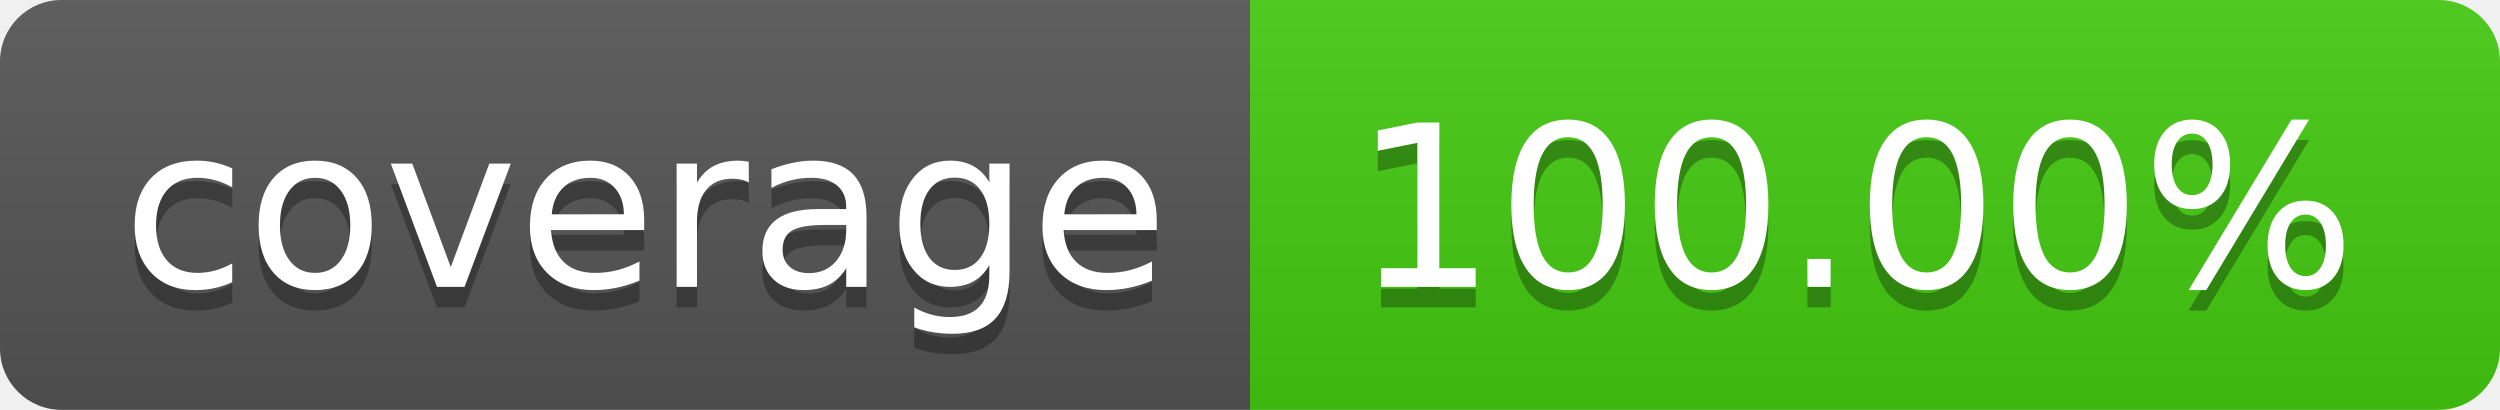
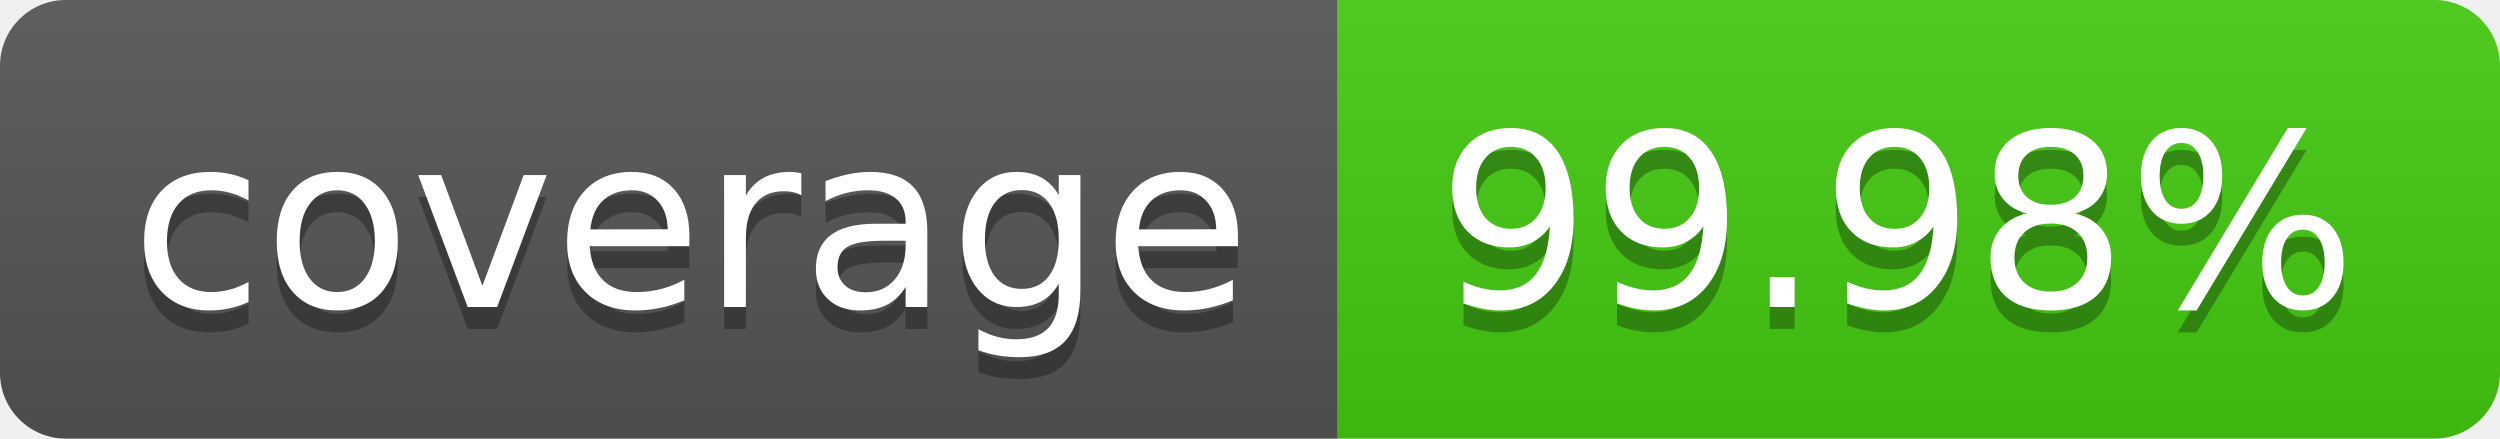
- <svg xmlns="http://www.w3.org/2000/svg" width="122" height="20" role="img" aria-label="coverage: 100.00%">
+ <svg xmlns="http://www.w3.org/2000/svg" width="114" height="20" role="img" aria-label="coverage: 99.98%">
  <linearGradient id="s" x2="0" y2="100%">
    <stop offset="0" stop-color="#bbb" stop-opacity=".1" />
    <stop offset="1" stop-opacity=".1" />
  </linearGradient>
  <clipPath id="r">
-     <rect width="122" height="20" rx="3" fill="#fff" />
+     <rect width="114" height="20" rx="3" fill="#fff" />
  </clipPath>
  <g clip-path="url(#r)">
    <rect width="61" height="20" fill="#555" />
-     <rect x="61" width="61" height="20" fill="#4c1" />
-     <rect width="122" height="20" fill="url(#s)" />
+     <rect x="61" width="53" height="20" fill="#4c1" />
+     <rect width="114" height="20" fill="url(#s)" />
  </g>
  <g fill="#fff" text-anchor="middle" font-family="Verdana,Geneva,DejaVu Sans,sans-serif" text-rendering="geometricPrecision" font-size="110">
    <text aria-hidden="true" x="315" y="150" fill="#010101" fill-opacity=".3" transform="scale(.1)" textLength="510">coverage</text>
    <text x="315" y="140" transform="scale(.1)" fill="#fff" textLength="510">coverage</text>
-     <text aria-hidden="true" x="905" y="150" fill="#010101" fill-opacity=".3" transform="scale(.1)" textLength="510">100.00%</text>
-     <text x="905" y="140" transform="scale(.1)" fill="#fff" textLength="510">100.00%</text>
+     <text aria-hidden="true" x="865" y="150" fill="#010101" fill-opacity=".3" transform="scale(.1)" textLength="430">99.98%</text>
+     <text x="865" y="140" transform="scale(.1)" fill="#fff" textLength="430">99.98%</text>
  </g>
</svg>
